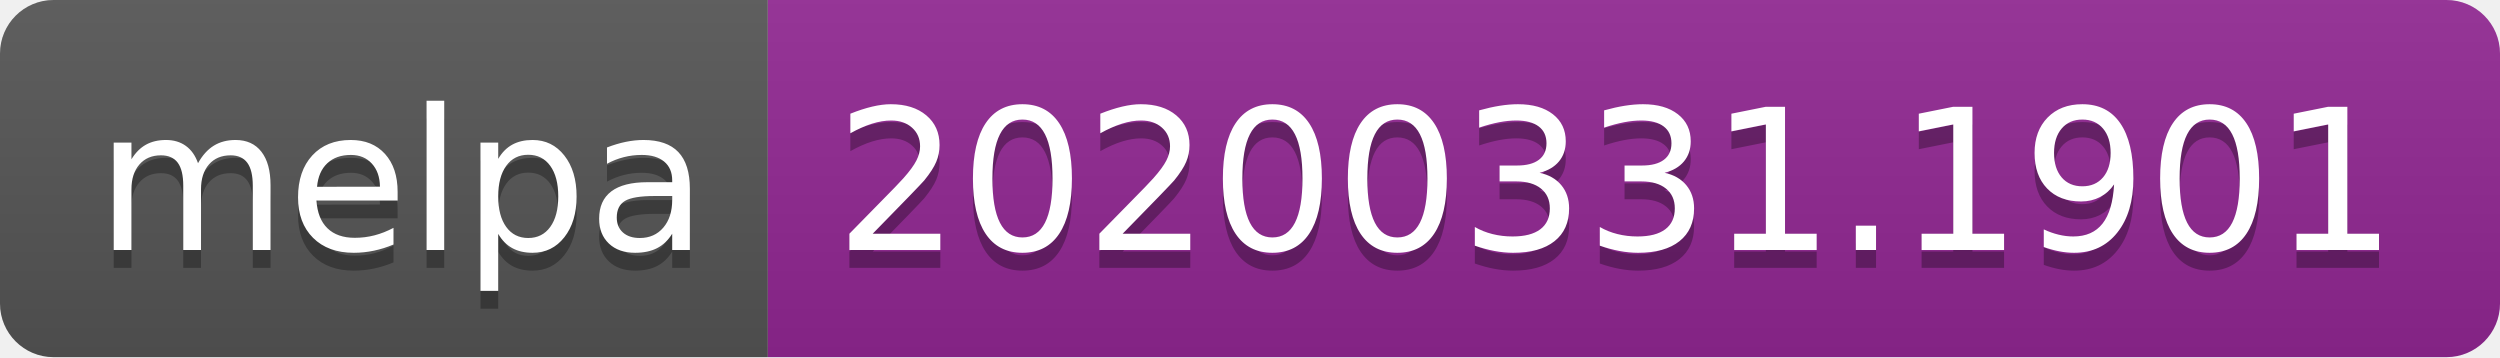
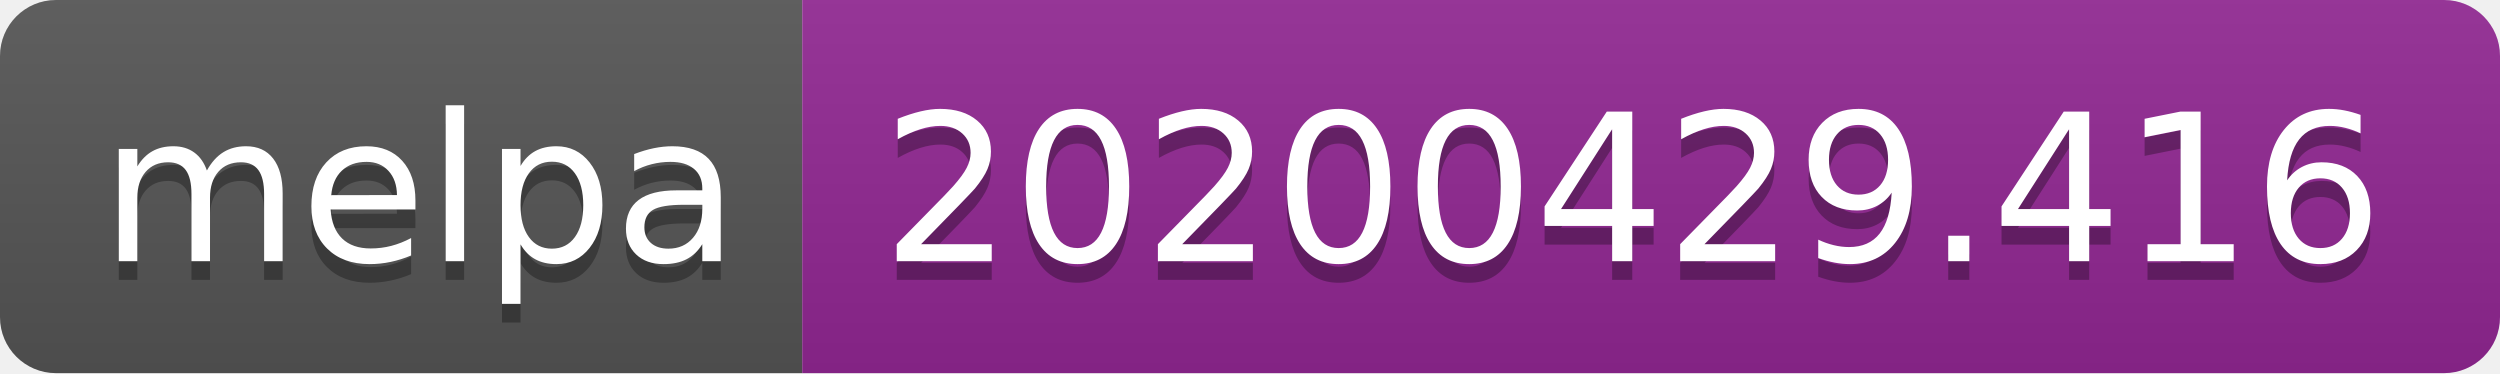
- <svg xmlns="http://www.w3.org/2000/svg" width="140" height="20">
+ <svg xmlns="http://www.w3.org/2000/svg" width="134" height="20">
  <linearGradient id="s" x2="0" y2="100%">
    <stop offset="0" stop-color="#bbb" stop-opacity=".1" />
    <stop offset="1" stop-opacity=".1" />
  </linearGradient>
  <clipPath id="r">
-     <rect width="140" height="20" rx="3" fill="#fff" />
+     <rect width="134" height="20" rx="3" fill="#fff" />
  </clipPath>
  <g clip-path="url(#r)">
    <rect width="43" height="20" fill="#555" />
-     <rect x="43" width="97" height="20" fill="#922793" />
-     <rect width="140" height="20" fill="url(#s)" />
+     <rect x="43" width="91" height="20" fill="#922793" />
+     <rect width="134" height="20" fill="url(#s)" />
  </g>
  <g fill="#fff" text-anchor="middle" font-family="DejaVu Sans,Verdana,Geneva,sans-serif" font-size="110">
    <text x="225" y="150" fill="#010101" fill-opacity=".3" transform="scale(.1)" textLength="330">melpa</text>
    <text x="225" y="140" transform="scale(.1)" textLength="330">melpa</text>
-     <text x="905" y="150" fill="#010101" fill-opacity=".3" transform="scale(.1)" textLength="870">20200331.1901</text>
-     <text x="905" y="140" transform="scale(.1)" textLength="870">20200331.1901</text>
+     <text x="875" y="150" fill="#010101" fill-opacity=".3" transform="scale(.1)" textLength="810">20200429.416</text>
+     <text x="875" y="140" transform="scale(.1)" textLength="810">20200429.416</text>
  </g>
</svg>
